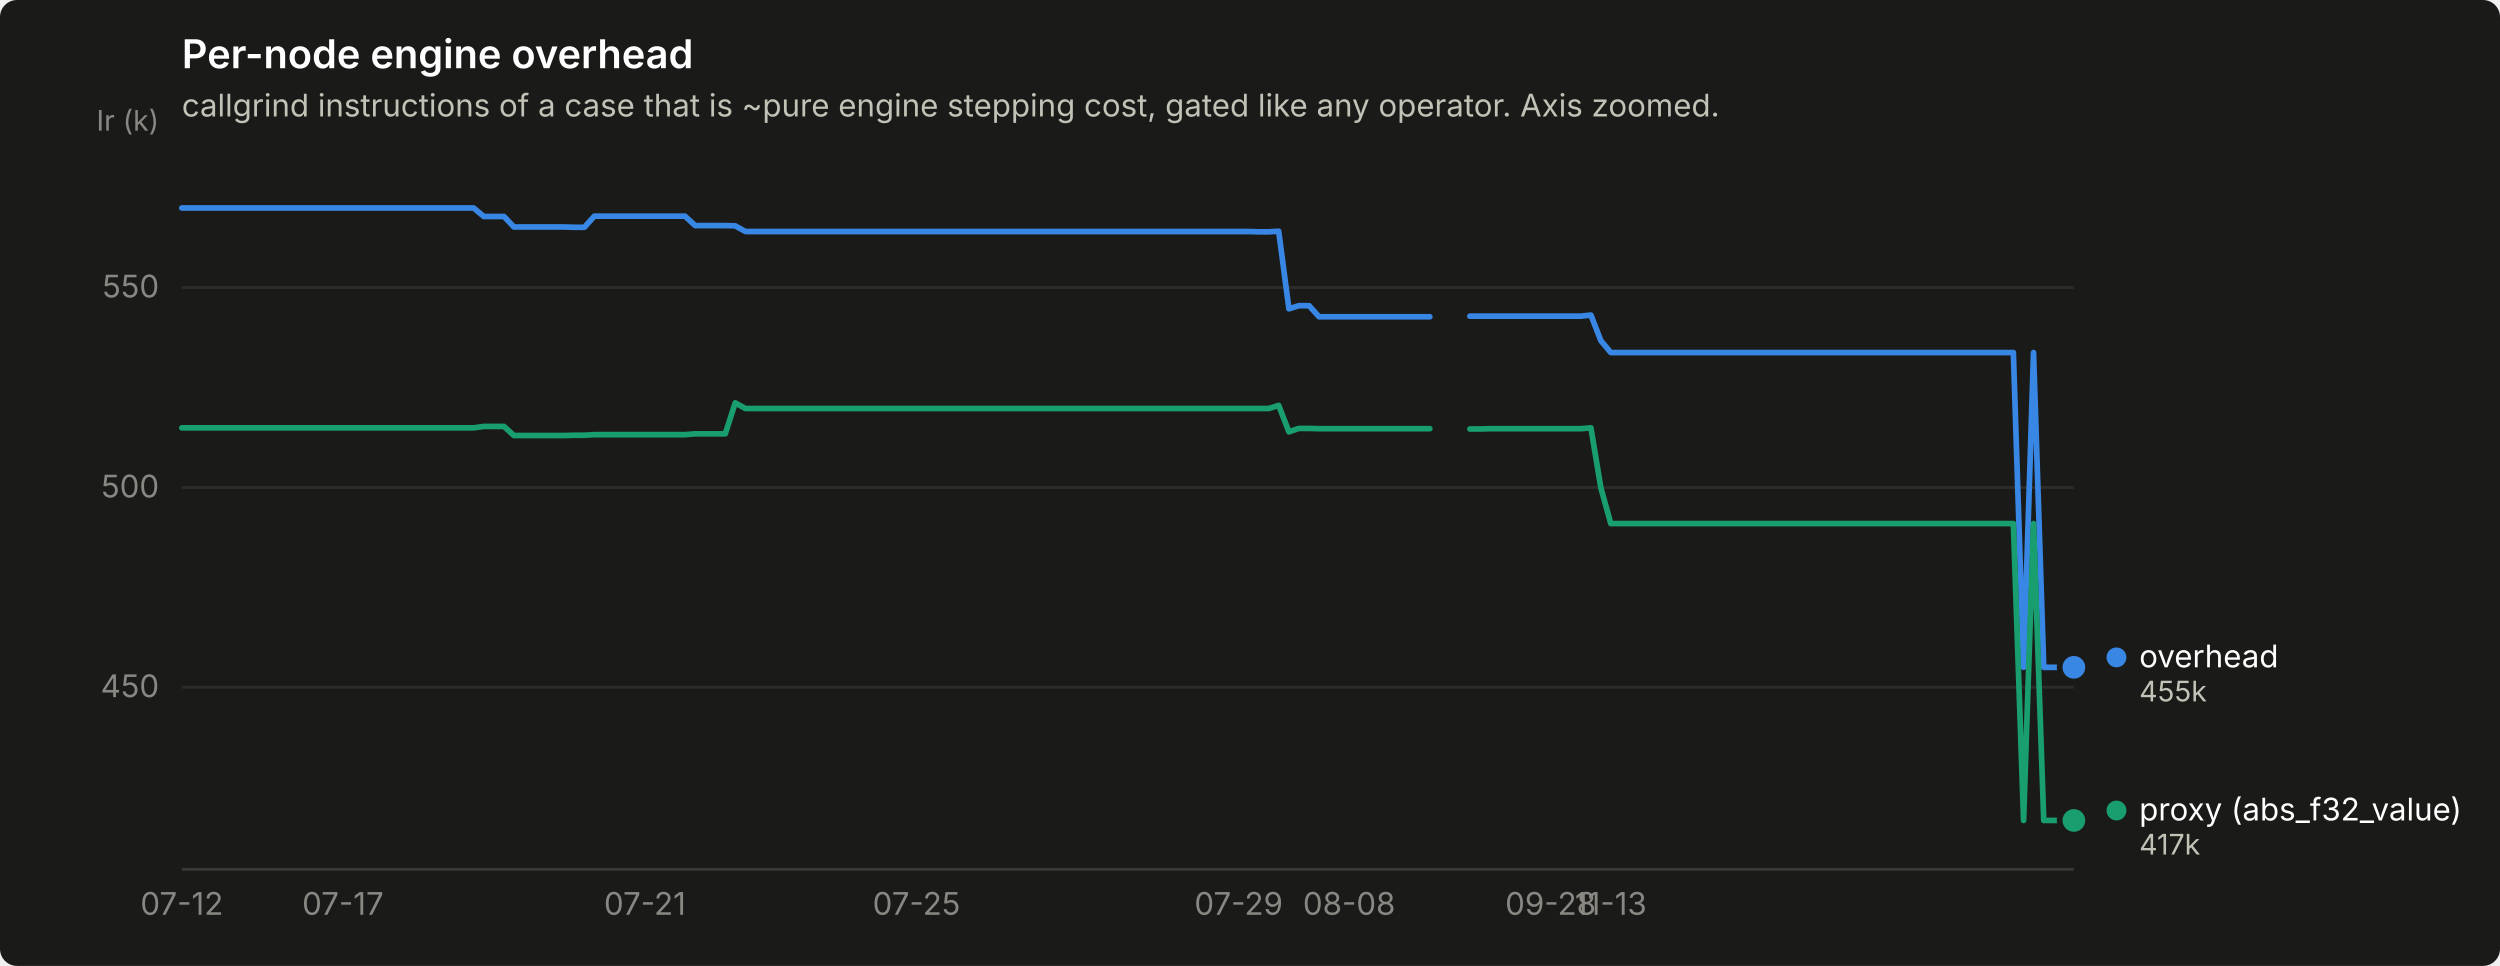
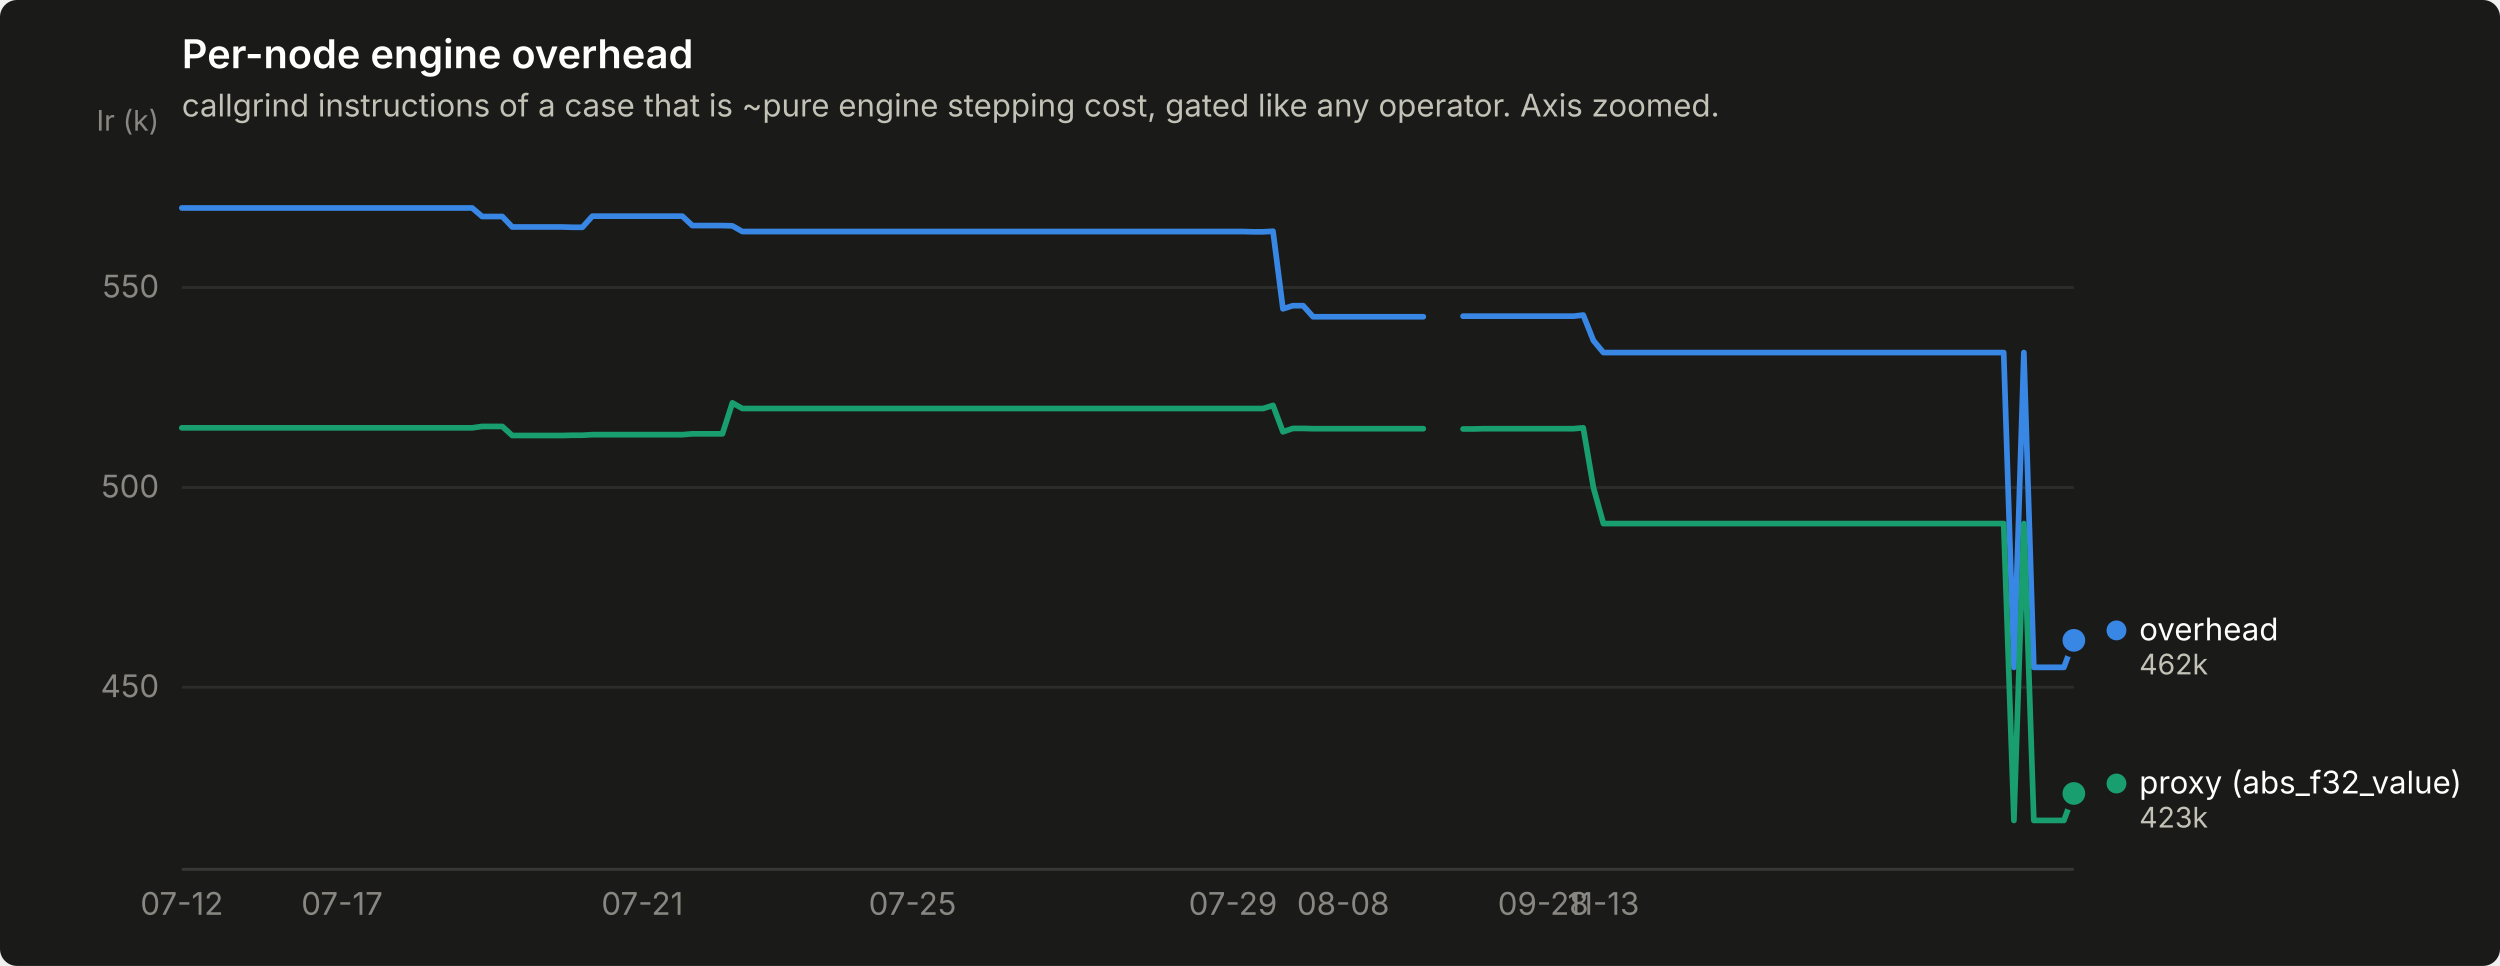
<svg xmlns="http://www.w3.org/2000/svg" width="880" height="340" viewBox="0 0 880 340" role="img" aria-label="Per-node engine overhead">
  <rect width="880" height="340" rx="6" fill="#1a1a19" />
  <text x="64" y="24" font-family="system-ui, -apple-system, &quot;Segoe UI&quot;, sans-serif" font-size="14" font-weight="600" fill="#ffffff">Per-node engine overhead</text>
  <text x="64" y="41" font-family="system-ui, -apple-system, &quot;Segoe UI&quot;, sans-serif" font-size="11" fill="#c3c2b7">callgrind instructions of a case that is ~pure engine stepping cost, gated like any operator. Axis zoomed.</text>
  <line x1="64" y1="241.9" x2="730" y2="241.9" stroke="#2c2c2a" stroke-width="1" />
  <text x="56" y="245.4" text-anchor="end" font-family="system-ui, -apple-system, &quot;Segoe UI&quot;, sans-serif" font-size="11" style="font-variant-numeric: tabular-nums" fill="#898781">450</text>
  <line x1="64" y1="171.6" x2="730" y2="171.6" stroke="#2c2c2a" stroke-width="1" />
  <text x="56" y="175.1" text-anchor="end" font-family="system-ui, -apple-system, &quot;Segoe UI&quot;, sans-serif" font-size="11" style="font-variant-numeric: tabular-nums" fill="#898781">500</text>
  <line x1="64" y1="101.2" x2="730" y2="101.2" stroke="#2c2c2a" stroke-width="1" />
  <text x="56" y="104.7" text-anchor="end" font-family="system-ui, -apple-system, &quot;Segoe UI&quot;, sans-serif" font-size="11" style="font-variant-numeric: tabular-nums" fill="#898781">550</text>
  <text x="56" y="46" text-anchor="end" font-family="system-ui, -apple-system, &quot;Segoe UI&quot;, sans-serif" font-size="10" fill="#898781">Ir (k)</text>
  <line x1="64" y1="306" x2="730" y2="306" stroke="#383835" stroke-width="1" />
  <text x="64.0" y="322" text-anchor="middle" font-family="system-ui, -apple-system, &quot;Segoe UI&quot;, sans-serif" font-size="11" style="font-variant-numeric: tabular-nums" fill="#898781">07-12</text>
-   <text x="120.7" y="322" text-anchor="middle" font-family="system-ui, -apple-system, &quot;Segoe UI&quot;, sans-serif" font-size="11" style="font-variant-numeric: tabular-nums" fill="#898781">07-17</text>
-   <text x="227.0" y="322" text-anchor="middle" font-family="system-ui, -apple-system, &quot;Segoe UI&quot;, sans-serif" font-size="11" style="font-variant-numeric: tabular-nums" fill="#898781">07-21</text>
-   <text x="322.6" y="322" text-anchor="middle" font-family="system-ui, -apple-system, &quot;Segoe UI&quot;, sans-serif" font-size="11" style="font-variant-numeric: tabular-nums" fill="#898781">07-25</text>
-   <text x="436.0" y="322" text-anchor="middle" font-family="system-ui, -apple-system, &quot;Segoe UI&quot;, sans-serif" font-size="11" style="font-variant-numeric: tabular-nums" fill="#898781">07-29</text>
-   <text x="474.9" y="322" text-anchor="middle" font-family="system-ui, -apple-system, &quot;Segoe UI&quot;, sans-serif" font-size="11" style="font-variant-numeric: tabular-nums" fill="#898781">08-08</text>
-   <text x="545.8" y="322" text-anchor="middle" font-family="system-ui, -apple-system, &quot;Segoe UI&quot;, sans-serif" font-size="11" style="font-variant-numeric: tabular-nums" fill="#898781">09-28</text>
-   <text x="567.0" y="322" text-anchor="middle" font-family="system-ui, -apple-system, &quot;Segoe UI&quot;, sans-serif" font-size="11" style="font-variant-numeric: tabular-nums" fill="#898781">11-13</text>
-   <path d="M64.0,73.2 L67.5,73.2 L71.1,73.2 L74.6,73.2 L78.2,73.2 L81.7,73.2 L85.3,73.2 L88.8,73.2 L92.3,73.2 L95.9,73.2 L99.4,73.2 L103.0,73.2 L106.5,73.2 L110.1,73.2 L113.6,73.2 L117.1,73.2 L120.7,73.2 L124.2,73.2 L127.8,73.2 L131.3,73.2 L134.9,73.2 L138.4,73.2 L141.9,73.2 L145.5,73.2 L149.0,73.2 L152.6,73.2 L156.1,73.2 L159.6,73.2 L163.2,73.2 L166.7,73.2 L170.3,76.2 L173.8,76.2 L177.4,76.2 L180.9,79.9 L184.4,79.9 L188.0,79.9 L191.5,79.9 L195.1,79.9 L198.6,79.9 L202.2,80.0 L205.7,80.0 L209.2,76.1 L212.8,76.1 L216.3,76.1 L219.9,76.1 L223.4,76.1 L227.0,76.1 L230.5,76.1 L234.0,76.1 L237.6,76.1 L241.1,76.1 L244.7,79.4 L248.2,79.4 L251.8,79.4 L255.3,79.4 L258.8,79.5 L262.4,81.5 L265.9,81.5 L269.5,81.5 L273.0,81.5 L276.6,81.5 L280.1,81.5 L283.6,81.5 L287.2,81.5 L290.7,81.5 L294.3,81.5 L297.8,81.5 L301.4,81.5 L304.9,81.5 L308.4,81.5 L312.0,81.5 L315.5,81.5 L319.1,81.5 L322.6,81.5 L326.1,81.5 L329.7,81.5 L333.2,81.5 L336.8,81.5 L340.3,81.5 L343.9,81.5 L347.4,81.5 L350.9,81.5 L354.5,81.5 L358.0,81.5 L361.6,81.5 L365.1,81.5 L368.7,81.5 L372.2,81.5 L375.7,81.5 L379.3,81.5 L382.8,81.5 L386.4,81.5 L389.9,81.5 L393.5,81.5 L397.0,81.5 L400.5,81.5 L404.1,81.5 L407.6,81.5 L411.2,81.5 L414.7,81.5 L418.3,81.5 L421.8,81.5 L425.3,81.5 L428.9,81.5 L432.4,81.5 L436.0,81.5 L439.5,81.5 L443.1,81.6 L446.6,81.6 L450.1,81.4 L453.7,108.7 L457.2,107.6 L460.8,107.6 L464.3,111.5 L467.9,111.5 L471.4,111.5 L474.9,111.5 L478.5,111.5 L482.0,111.5 L485.6,111.5 L489.1,111.5 L492.6,111.5 L496.2,111.5 L499.7,111.5 L503.3,111.5" fill="none" stroke="#3987e5" stroke-width="2" stroke-linejoin="round" stroke-linecap="round" />
-   <path d="M517.4,111.3 L521.0,111.3 L524.5,111.3 L528.1,111.3 L531.6,111.3 L535.2,111.3 L538.7,111.3 L542.2,111.3 L545.8,111.3 L549.3,111.3 L552.9,111.3 L556.4,111.3 L560.0,110.9 L563.5,119.9 L567.0,124.1 L570.6,124.1 L574.1,124.1 L577.7,124.1 L581.2,124.1 L584.8,124.1 L588.3,124.1 L591.8,124.1 L595.4,124.1 L598.9,124.1 L602.5,124.1 L606.0,124.1 L609.6,124.1 L613.1,124.1 L616.6,124.1 L620.2,124.1 L623.7,124.1 L627.3,124.1 L630.8,124.1 L634.4,124.1 L637.9,124.1 L641.4,124.1 L645.0,124.1 L648.5,124.1 L652.1,124.1 L655.6,124.1 L659.1,124.1 L662.7,124.1 L666.2,124.1 L669.8,124.1 L673.3,124.1 L676.9,124.1 L680.4,124.1 L683.9,124.1 L687.5,124.1 L691.0,124.1 L694.6,124.1 L698.1,124.1 L701.7,124.1 L705.2,124.1 L708.7,124.1 L712.3,234.9 L715.8,124.1 L719.4,234.9 L722.9,234.9 L726.5,234.9 L730.0,234.9" fill="none" stroke="#3987e5" stroke-width="2" stroke-linejoin="round" stroke-linecap="round" />
-   <circle cx="730.0" cy="234.9" r="6" fill="#1a1a19" />
-   <circle cx="730.0" cy="234.9" r="4" fill="#3987e5" />
-   <path d="M64.0,150.6 L67.5,150.6 L71.1,150.6 L74.6,150.6 L78.2,150.6 L81.7,150.6 L85.3,150.6 L88.8,150.6 L92.3,150.6 L95.9,150.6 L99.4,150.6 L103.0,150.6 L106.5,150.6 L110.1,150.6 L113.6,150.6 L117.1,150.6 L120.7,150.6 L124.2,150.6 L127.8,150.6 L131.3,150.6 L134.9,150.6 L138.4,150.6 L141.9,150.6 L145.5,150.6 L149.0,150.6 L152.6,150.6 L156.1,150.6 L159.6,150.6 L163.2,150.6 L166.7,150.6 L170.3,150.1 L173.8,150.1 L177.4,150.1 L180.9,153.3 L184.4,153.3 L188.0,153.3 L191.5,153.3 L195.1,153.3 L198.6,153.3 L202.2,153.2 L205.7,153.2 L209.2,153.0 L212.8,153.0 L216.3,153.0 L219.9,153.0 L223.4,153.0 L227.0,153.0 L230.5,153.0 L234.0,153.0 L237.6,153.0 L241.1,153.0 L244.7,152.7 L248.2,152.7 L251.8,152.7 L255.3,152.7 L258.8,141.8 L262.4,143.8 L265.9,143.8 L269.5,143.8 L273.0,143.8 L276.6,143.8 L280.1,143.8 L283.6,143.8 L287.2,143.8 L290.7,143.8 L294.3,143.8 L297.8,143.8 L301.4,143.8 L304.9,143.8 L308.4,143.8 L312.0,143.8 L315.5,143.8 L319.1,143.8 L322.6,143.8 L326.1,143.8 L329.7,143.8 L333.2,143.8 L336.8,143.8 L340.3,143.8 L343.9,143.8 L347.4,143.8 L350.9,143.8 L354.5,143.8 L358.0,143.8 L361.6,143.8 L365.1,143.8 L368.7,143.8 L372.2,143.8 L375.7,143.8 L379.3,143.8 L382.8,143.8 L386.4,143.8 L389.9,143.8 L393.5,143.8 L397.0,143.8 L400.5,143.8 L404.1,143.8 L407.6,143.8 L411.2,143.8 L414.7,143.8 L418.3,143.8 L421.8,143.8 L425.3,143.8 L428.9,143.8 L432.4,143.8 L436.0,143.8 L439.5,143.8 L443.1,143.8 L446.6,143.8 L450.1,142.7 L453.7,152.0 L457.2,150.8 L460.8,150.8 L464.3,150.9 L467.9,150.9 L471.4,150.9 L474.9,150.9 L478.5,150.9 L482.0,150.9 L485.6,150.9 L489.1,150.9 L492.6,150.9 L496.2,150.9 L499.7,150.9 L503.3,150.9" fill="none" stroke="#199e70" stroke-width="2" stroke-linejoin="round" stroke-linecap="round" />
-   <path d="M517.4,151.0 L521.0,151.0 L524.5,150.9 L528.1,150.9 L531.6,150.9 L535.2,150.9 L538.7,150.9 L542.2,150.9 L545.8,150.9 L549.3,150.9 L552.9,150.9 L556.4,150.9 L560.0,150.6 L563.5,171.7 L567.0,184.3 L570.6,184.3 L574.1,184.3 L577.7,184.3 L581.2,184.3 L584.8,184.3 L588.3,184.3 L591.8,184.3 L595.4,184.3 L598.9,184.3 L602.5,184.3 L606.0,184.3 L609.6,184.3 L613.1,184.3 L616.6,184.3 L620.2,184.3 L623.7,184.3 L627.3,184.3 L630.8,184.3 L634.4,184.3 L637.9,184.3 L641.4,184.3 L645.0,184.3 L648.5,184.3 L652.1,184.3 L655.6,184.3 L659.1,184.3 L662.7,184.3 L666.2,184.3 L669.8,184.3 L673.3,184.3 L676.9,184.3 L680.4,184.3 L683.9,184.3 L687.5,184.3 L691.0,184.3 L694.6,184.3 L698.1,184.3 L701.7,184.3 L705.2,184.3 L708.7,184.3 L712.3,288.8 L715.8,184.3 L719.4,288.8 L722.9,288.8 L726.5,288.8 L730.0,288.8" fill="none" stroke="#199e70" stroke-width="2" stroke-linejoin="round" stroke-linecap="round" />
-   <circle cx="730.0" cy="288.8" r="6" fill="#1a1a19" />
-   <circle cx="730.0" cy="288.8" r="4" fill="#199e70" />
-   <circle cx="745.0" cy="231.4" r="3.5" fill="#3987e5" />
-   <text x="753.0" y="234.9" font-family="system-ui, -apple-system, &quot;Segoe UI&quot;, sans-serif" font-size="11" fill="#ffffff">overhead</text>
-   <text x="753.0" y="246.9" font-family="system-ui, -apple-system, &quot;Segoe UI&quot;, sans-serif" font-size="10" style="font-variant-numeric: tabular-nums" fill="#c3c2b7">455k</text>
-   <circle cx="745.0" cy="285.3" r="3.5" fill="#199e70" />
-   <text x="753.0" y="288.8" font-family="system-ui, -apple-system, &quot;Segoe UI&quot;, sans-serif" font-size="11" fill="#ffffff">proxy (abs_f32_value)</text>
-   <text x="753.0" y="300.8" font-family="system-ui, -apple-system, &quot;Segoe UI&quot;, sans-serif" font-size="10" style="font-variant-numeric: tabular-nums" fill="#c3c2b7">417k</text>
+   <text x="120.4" y="322" text-anchor="middle" font-family="system-ui, -apple-system, &quot;Segoe UI&quot;, sans-serif" font-size="11" style="font-variant-numeric: tabular-nums" fill="#898781">07-17</text>
+   <text x="226.1" y="322" text-anchor="middle" font-family="system-ui, -apple-system, &quot;Segoe UI&quot;, sans-serif" font-size="11" style="font-variant-numeric: tabular-nums" fill="#898781">07-21</text>
+   <text x="321.2" y="322" text-anchor="middle" font-family="system-ui, -apple-system, &quot;Segoe UI&quot;, sans-serif" font-size="11" style="font-variant-numeric: tabular-nums" fill="#898781">07-25</text>
+   <text x="434.0" y="322" text-anchor="middle" font-family="system-ui, -apple-system, &quot;Segoe UI&quot;, sans-serif" font-size="11" style="font-variant-numeric: tabular-nums" fill="#898781">07-29</text>
+   <text x="472.8" y="322" text-anchor="middle" font-family="system-ui, -apple-system, &quot;Segoe UI&quot;, sans-serif" font-size="11" style="font-variant-numeric: tabular-nums" fill="#898781">08-08</text>
+   <text x="543.2" y="322" text-anchor="middle" font-family="system-ui, -apple-system, &quot;Segoe UI&quot;, sans-serif" font-size="11" style="font-variant-numeric: tabular-nums" fill="#898781">09-28</text>
+   <text x="564.4" y="322" text-anchor="middle" font-family="system-ui, -apple-system, &quot;Segoe UI&quot;, sans-serif" font-size="11" style="font-variant-numeric: tabular-nums" fill="#898781">11-13</text>
+   <path d="M64.0,73.2 L67.5,73.2 L71.0,73.2 L74.6,73.2 L78.1,73.2 L81.6,73.2 L85.1,73.2 L88.7,73.2 L92.2,73.2 L95.7,73.2 L99.2,73.2 L102.8,73.2 L106.3,73.2 L109.8,73.2 L113.3,73.2 L116.9,73.2 L120.4,73.2 L123.9,73.2 L127.4,73.2 L131.0,73.2 L134.5,73.2 L138.0,73.2 L141.5,73.2 L145.0,73.2 L148.6,73.2 L152.1,73.2 L155.6,73.2 L159.1,73.2 L162.7,73.2 L166.2,73.2 L169.7,76.2 L173.2,76.2 L176.8,76.2 L180.3,79.9 L183.8,79.9 L187.3,79.9 L190.9,79.9 L194.4,79.9 L197.9,79.9 L201.4,80.0 L205.0,80.0 L208.5,76.1 L212.0,76.1 L215.5,76.1 L219.0,76.1 L222.6,76.1 L226.1,76.1 L229.6,76.1 L233.1,76.1 L236.7,76.1 L240.2,76.1 L243.7,79.4 L247.2,79.4 L250.8,79.4 L254.3,79.4 L257.8,79.5 L261.3,81.5 L264.9,81.5 L268.4,81.5 L271.9,81.5 L275.4,81.5 L279.0,81.5 L282.5,81.5 L286.0,81.5 L289.5,81.5 L293.0,81.5 L296.6,81.5 L300.1,81.5 L303.6,81.5 L307.1,81.5 L310.7,81.5 L314.2,81.5 L317.7,81.5 L321.2,81.5 L324.8,81.5 L328.3,81.5 L331.8,81.5 L335.3,81.5 L338.9,81.5 L342.4,81.5 L345.9,81.5 L349.4,81.5 L353.0,81.5 L356.5,81.5 L360.0,81.5 L363.5,81.5 L367.0,81.5 L370.6,81.5 L374.1,81.5 L377.6,81.5 L381.1,81.5 L384.7,81.5 L388.2,81.5 L391.7,81.5 L395.2,81.5 L398.8,81.5 L402.3,81.5 L405.8,81.5 L409.3,81.5 L412.9,81.5 L416.4,81.5 L419.9,81.5 L423.4,81.5 L427.0,81.5 L430.5,81.5 L434.0,81.5 L437.5,81.5 L441.0,81.6 L444.6,81.6 L448.1,81.4 L451.6,108.7 L455.1,107.6 L458.7,107.6 L462.2,111.5 L465.7,111.5 L469.2,111.5 L472.8,111.5 L476.3,111.5 L479.8,111.5 L483.3,111.5 L486.9,111.5 L490.4,111.5 L493.9,111.5 L497.4,111.5 L501.0,111.5" fill="none" stroke="#3987e5" stroke-width="2" stroke-linejoin="round" stroke-linecap="round" />
+   <path d="M515.0,111.3 L518.6,111.3 L522.1,111.3 L525.6,111.3 L529.1,111.3 L532.7,111.3 L536.2,111.3 L539.7,111.3 L543.2,111.3 L546.8,111.3 L550.3,111.3 L553.8,111.3 L557.3,110.9 L560.9,119.9 L564.4,124.1 L567.9,124.1 L571.4,124.1 L575.0,124.1 L578.5,124.1 L582.0,124.1 L585.5,124.1 L589.0,124.1 L592.6,124.1 L596.1,124.1 L599.6,124.1 L603.1,124.1 L606.7,124.1 L610.2,124.1 L613.7,124.1 L617.2,124.1 L620.8,124.1 L624.3,124.1 L627.8,124.1 L631.3,124.1 L634.9,124.1 L638.4,124.1 L641.9,124.1 L645.4,124.1 L649.0,124.1 L652.5,124.1 L656.0,124.1 L659.5,124.1 L663.0,124.1 L666.6,124.1 L670.1,124.1 L673.6,124.1 L677.1,124.1 L680.7,124.1 L684.2,124.1 L687.7,124.1 L691.2,124.1 L694.8,124.1 L698.3,124.1 L701.8,124.1 L705.3,124.1 L708.9,234.9 L712.4,124.1 L715.9,234.9 L719.4,234.9 L723.0,234.9 L726.5,234.9 L730.0,225.4" fill="none" stroke="#3987e5" stroke-width="2" stroke-linejoin="round" stroke-linecap="round" />
+   <circle cx="730.0" cy="225.4" r="6" fill="#1a1a19" />
+   <circle cx="730.0" cy="225.4" r="4" fill="#3987e5" />
+   <path d="M64.0,150.6 L67.5,150.6 L71.0,150.6 L74.6,150.6 L78.1,150.6 L81.6,150.6 L85.1,150.6 L88.7,150.6 L92.2,150.6 L95.7,150.6 L99.2,150.6 L102.8,150.6 L106.3,150.6 L109.8,150.6 L113.3,150.6 L116.9,150.6 L120.4,150.6 L123.9,150.6 L127.4,150.6 L131.0,150.6 L134.5,150.6 L138.0,150.6 L141.5,150.6 L145.0,150.6 L148.6,150.6 L152.1,150.6 L155.6,150.6 L159.1,150.6 L162.7,150.6 L166.2,150.6 L169.7,150.1 L173.2,150.1 L176.8,150.1 L180.3,153.3 L183.8,153.3 L187.3,153.3 L190.9,153.3 L194.4,153.3 L197.9,153.3 L201.4,153.2 L205.0,153.2 L208.5,153.0 L212.0,153.0 L215.5,153.0 L219.0,153.0 L222.6,153.0 L226.1,153.0 L229.6,153.0 L233.1,153.0 L236.7,153.0 L240.2,153.0 L243.7,152.7 L247.2,152.7 L250.8,152.7 L254.3,152.7 L257.8,141.8 L261.3,143.8 L264.9,143.8 L268.4,143.8 L271.9,143.8 L275.4,143.8 L279.0,143.8 L282.5,143.8 L286.0,143.8 L289.5,143.8 L293.0,143.8 L296.6,143.8 L300.1,143.8 L303.6,143.8 L307.1,143.8 L310.7,143.8 L314.2,143.8 L317.7,143.8 L321.2,143.8 L324.8,143.8 L328.3,143.8 L331.8,143.8 L335.3,143.8 L338.9,143.8 L342.4,143.8 L345.9,143.8 L349.4,143.8 L353.0,143.8 L356.5,143.8 L360.0,143.8 L363.5,143.8 L367.0,143.8 L370.6,143.8 L374.1,143.8 L377.6,143.8 L381.1,143.8 L384.7,143.8 L388.2,143.8 L391.7,143.8 L395.2,143.8 L398.8,143.8 L402.3,143.8 L405.8,143.8 L409.3,143.8 L412.9,143.8 L416.4,143.8 L419.9,143.8 L423.4,143.8 L427.0,143.8 L430.5,143.8 L434.0,143.8 L437.5,143.8 L441.0,143.8 L444.6,143.8 L448.1,142.7 L451.6,152.0 L455.1,150.8 L458.7,150.8 L462.2,150.9 L465.7,150.9 L469.2,150.9 L472.8,150.9 L476.3,150.9 L479.8,150.9 L483.3,150.9 L486.9,150.9 L490.4,150.9 L493.9,150.9 L497.4,150.9 L501.0,150.9" fill="none" stroke="#199e70" stroke-width="2" stroke-linejoin="round" stroke-linecap="round" />
+   <path d="M515.0,151.0 L518.6,151.0 L522.1,150.9 L525.6,150.9 L529.1,150.9 L532.7,150.9 L536.2,150.9 L539.7,150.9 L543.2,150.9 L546.8,150.9 L550.3,150.9 L553.8,150.9 L557.3,150.6 L560.9,171.7 L564.4,184.3 L567.9,184.3 L571.4,184.3 L575.0,184.3 L578.5,184.3 L582.0,184.3 L585.5,184.3 L589.0,184.3 L592.6,184.3 L596.1,184.3 L599.6,184.3 L603.1,184.3 L606.7,184.3 L610.2,184.3 L613.7,184.3 L617.2,184.3 L620.8,184.3 L624.3,184.3 L627.8,184.3 L631.3,184.3 L634.9,184.3 L638.4,184.3 L641.9,184.3 L645.4,184.3 L649.0,184.3 L652.5,184.3 L656.0,184.3 L659.5,184.3 L663.0,184.3 L666.6,184.3 L670.1,184.3 L673.6,184.3 L677.1,184.3 L680.7,184.3 L684.2,184.3 L687.7,184.3 L691.2,184.3 L694.8,184.3 L698.3,184.3 L701.8,184.3 L705.3,184.3 L708.9,288.8 L712.4,184.3 L715.9,288.8 L719.4,288.8 L723.0,288.8 L726.5,288.8 L730.0,279.3" fill="none" stroke="#199e70" stroke-width="2" stroke-linejoin="round" stroke-linecap="round" />
+   <circle cx="730.0" cy="279.3" r="6" fill="#1a1a19" />
+   <circle cx="730.0" cy="279.3" r="4" fill="#199e70" />
+   <circle cx="745.0" cy="221.9" r="3.5" fill="#3987e5" />
+   <text x="753.0" y="225.4" font-family="system-ui, -apple-system, &quot;Segoe UI&quot;, sans-serif" font-size="11" fill="#ffffff">overhead</text>
+   <text x="753.0" y="237.4" font-family="system-ui, -apple-system, &quot;Segoe UI&quot;, sans-serif" font-size="10" style="font-variant-numeric: tabular-nums" fill="#c3c2b7">462k</text>
+   <circle cx="745.0" cy="275.8" r="3.5" fill="#199e70" />
+   <text x="753.0" y="279.3" font-family="system-ui, -apple-system, &quot;Segoe UI&quot;, sans-serif" font-size="11" fill="#ffffff">proxy (abs_f32_value)</text>
+   <text x="753.0" y="291.3" font-family="system-ui, -apple-system, &quot;Segoe UI&quot;, sans-serif" font-size="10" style="font-variant-numeric: tabular-nums" fill="#c3c2b7">423k</text>
</svg>
